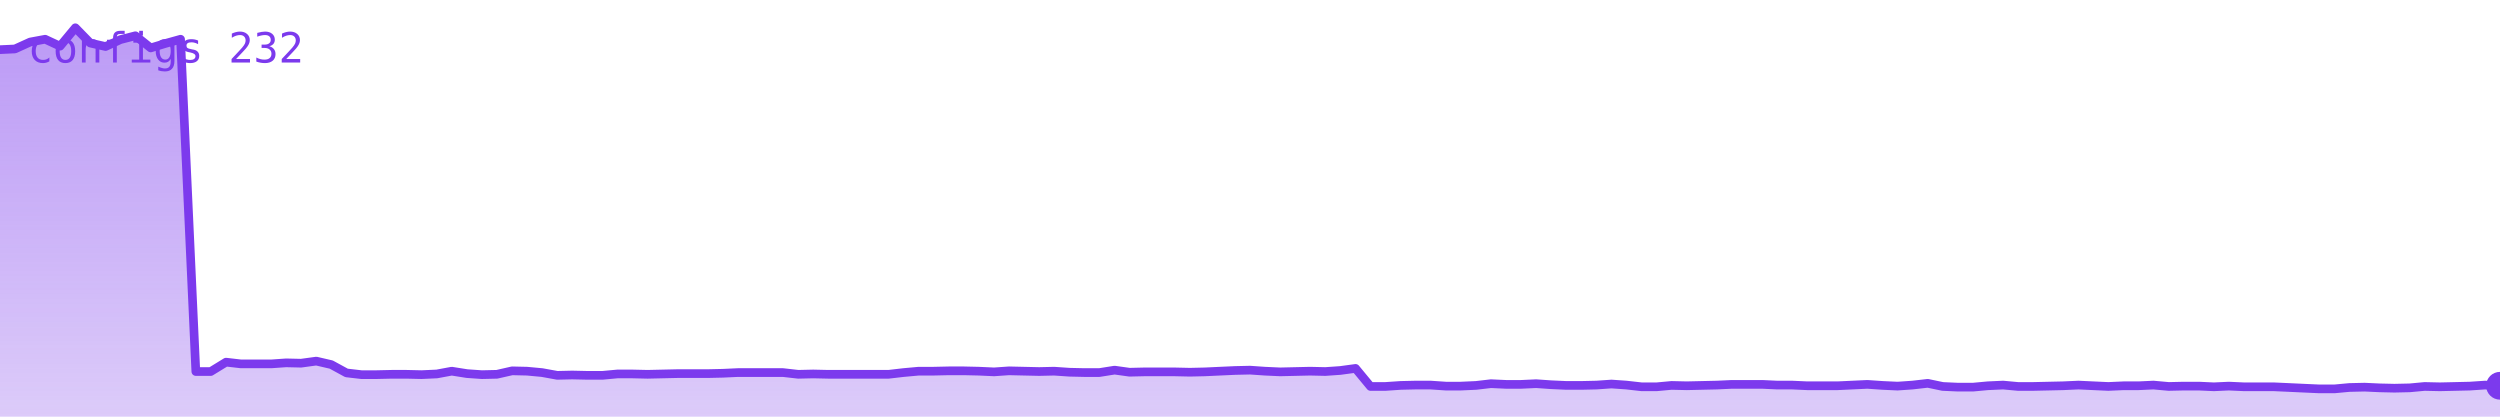
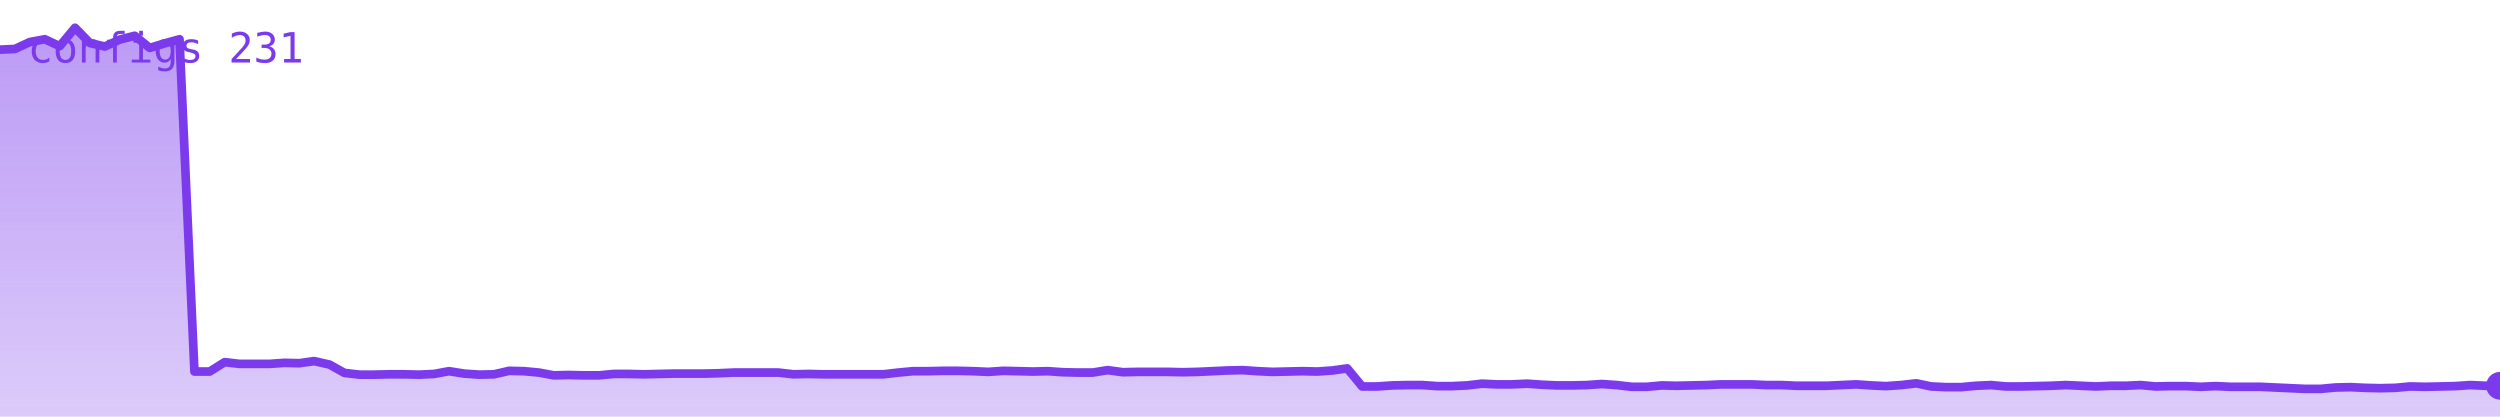
<svg xmlns="http://www.w3.org/2000/svg" viewBox="0 0 720 120" width="720" height="120" role="img" aria-label="configs">
  <defs>
    <linearGradient id="g" x1="0" y1="0" x2="0" y2="1">
      <stop offset="0%" stop-color="#7c3aed" stop-opacity="0.35" />
      <stop offset="100%" stop-color="#7c3aed" stop-opacity="0.02" />
    </linearGradient>
  </defs>
-   <polygon points="0,120 0.0,14.3 4.3,14.1 8.7,12.1 13.0,11.3 17.3,13.3 21.7,8.0 26.0,12.4 30.4,13.4 34.7,11.4 39.0,10.3 43.4,13.8 47.7,12.5 52.0,11.3 56.4,107.0 60.7,107.0 65.1,104.3 69.4,104.8 73.7,104.8 78.1,104.8 82.4,104.5 86.7,104.6 91.1,104.0 95.4,105.0 99.8,107.4 104.1,107.9 108.4,107.9 112.8,107.8 117.1,107.8 121.4,107.9 125.8,107.7 130.1,106.9 134.5,107.6 138.8,107.9 143.1,107.8 147.5,106.8 151.8,106.9 156.1,107.3 160.5,108.1 164.8,108.0 169.2,108.1 173.5,108.1 177.8,107.7 182.2,107.7 186.5,107.8 190.8,107.7 195.2,107.6 199.5,107.6 203.9,107.6 208.2,107.5 212.5,107.3 216.9,107.3 221.2,107.3 225.5,107.3 229.9,107.8 234.2,107.7 238.6,107.8 242.9,107.8 247.2,107.8 251.6,107.8 255.9,107.8 260.2,107.3 264.6,106.9 268.9,106.9 273.3,106.8 277.6,106.8 281.9,106.9 286.3,107.1 290.6,106.8 294.9,106.9 299.3,107.0 303.6,106.9 308.0,107.2 312.3,107.3 316.6,107.3 321.0,106.6 325.3,107.2 329.6,107.1 334.0,107.1 338.3,107.1 342.7,107.2 347.0,107.1 351.3,106.9 355.7,106.7 360.0,106.6 364.3,106.9 368.7,107.1 373.0,107.0 377.3,106.9 381.7,107.0 386.0,106.7 390.4,106.1 394.7,111.3 399.0,111.3 403.4,111.0 407.7,110.9 412.0,110.9 416.4,111.2 420.7,111.2 425.1,111.0 429.4,110.5 433.7,110.7 438.1,110.7 442.4,110.5 446.7,110.8 451.1,111.0 455.4,111.0 459.8,110.9 464.1,110.6 468.4,110.9 472.8,111.4 477.1,111.4 481.4,111.0 485.8,111.1 490.1,111.0 494.5,110.9 498.8,110.7 503.1,110.7 507.5,110.7 511.8,110.9 516.1,110.9 520.5,111.1 524.8,111.1 529.2,111.1 533.5,110.9 537.8,110.7 542.2,111.0 546.5,111.2 550.8,110.9 555.2,110.4 559.5,111.3 563.9,111.5 568.2,111.5 572.5,111.1 576.9,110.9 581.2,111.3 585.5,111.3 589.9,111.2 594.2,111.1 598.6,110.9 602.9,111.1 607.2,111.3 611.6,111.1 615.9,111.1 620.2,110.9 624.6,111.3 628.9,111.2 633.3,111.2 637.6,111.4 641.9,111.2 646.3,111.4 650.6,111.4 654.9,111.4 659.3,111.6 663.6,111.8 668.0,112.0 672.3,112.0 676.6,111.6 681.0,111.5 685.3,111.7 689.6,111.8 694.0,111.7 698.3,111.3 702.7,111.4 707.0,111.3 711.3,111.2 715.7,110.9 720.0,111.1 720,120" fill="#7c3aed" opacity="0.25" />
-   <polygon points="0,120 0.0,14.3 4.3,14.1 8.7,12.1 13.0,11.3 17.3,13.3 21.7,8.0 26.0,12.4 30.4,13.4 34.7,11.4 39.0,10.3 43.4,13.8 47.7,12.5 52.0,11.3 56.4,107.0 60.7,107.0 65.1,104.3 69.4,104.8 73.7,104.8 78.1,104.8 82.4,104.5 86.7,104.6 91.1,104.0 95.4,105.0 99.8,107.4 104.1,107.9 108.4,107.9 112.8,107.8 117.1,107.8 121.4,107.9 125.8,107.7 130.1,106.9 134.5,107.6 138.8,107.9 143.1,107.8 147.5,106.8 151.8,106.9 156.1,107.3 160.5,108.1 164.8,108.0 169.2,108.1 173.5,108.1 177.8,107.7 182.2,107.7 186.5,107.8 190.8,107.7 195.2,107.6 199.5,107.6 203.9,107.6 208.2,107.5 212.5,107.3 216.9,107.3 221.2,107.3 225.5,107.3 229.9,107.8 234.2,107.7 238.6,107.8 242.9,107.8 247.2,107.8 251.6,107.8 255.9,107.8 260.2,107.3 264.6,106.9 268.9,106.9 273.3,106.8 277.6,106.8 281.9,106.9 286.3,107.1 290.6,106.8 294.9,106.9 299.3,107.0 303.6,106.9 308.0,107.2 312.3,107.3 316.6,107.3 321.0,106.6 325.3,107.2 329.6,107.1 334.0,107.1 338.3,107.1 342.7,107.2 347.0,107.1 351.3,106.9 355.7,106.7 360.0,106.6 364.3,106.9 368.7,107.1 373.0,107.0 377.3,106.9 381.7,107.0 386.0,106.7 390.4,106.1 394.7,111.3 399.0,111.3 403.4,111.0 407.7,110.9 412.0,110.9 416.4,111.2 420.7,111.2 425.1,111.0 429.4,110.5 433.7,110.7 438.1,110.7 442.4,110.5 446.7,110.8 451.1,111.0 455.4,111.0 459.8,110.9 464.1,110.6 468.4,110.9 472.8,111.4 477.1,111.4 481.4,111.0 485.8,111.1 490.1,111.0 494.5,110.9 498.8,110.7 503.1,110.7 507.5,110.7 511.8,110.9 516.1,110.9 520.5,111.1 524.8,111.1 529.2,111.1 533.5,110.9 537.8,110.7 542.2,111.0 546.5,111.2 550.8,110.9 555.2,110.4 559.5,111.3 563.9,111.5 568.2,111.5 572.5,111.1 576.9,110.9 581.2,111.3 585.5,111.3 589.9,111.2 594.2,111.1 598.6,110.9 602.9,111.1 607.2,111.3 611.6,111.1 615.9,111.1 620.2,110.9 624.6,111.3 628.9,111.2 633.3,111.2 637.6,111.4 641.9,111.2 646.3,111.4 650.6,111.4 654.9,111.4 659.3,111.6 663.6,111.8 668.0,112.0 672.3,112.0 676.6,111.6 681.0,111.5 685.3,111.7 689.6,111.8 694.0,111.7 698.3,111.3 702.7,111.4 707.0,111.3 711.3,111.2 715.7,110.9 720.0,111.1 720,120" fill="url(#g)" />
-   <polyline points="0.0,14.3 4.3,14.1 8.7,12.1 13.0,11.3 17.3,13.3 21.7,8.0 26.0,12.4 30.4,13.4 34.7,11.4 39.0,10.3 43.4,13.8 47.7,12.5 52.0,11.3 56.4,107.0 60.7,107.0 65.1,104.3 69.4,104.8 73.7,104.8 78.1,104.8 82.4,104.5 86.7,104.6 91.1,104.0 95.4,105.0 99.8,107.4 104.1,107.9 108.4,107.9 112.8,107.8 117.1,107.8 121.4,107.9 125.8,107.7 130.1,106.9 134.5,107.6 138.8,107.9 143.1,107.8 147.5,106.8 151.8,106.9 156.1,107.3 160.5,108.1 164.8,108.0 169.2,108.1 173.5,108.1 177.8,107.7 182.2,107.7 186.5,107.8 190.8,107.7 195.2,107.6 199.5,107.6 203.9,107.6 208.2,107.5 212.5,107.3 216.9,107.3 221.2,107.3 225.5,107.3 229.9,107.8 234.2,107.7 238.6,107.8 242.9,107.8 247.2,107.8 251.6,107.8 255.9,107.8 260.2,107.3 264.6,106.9 268.9,106.9 273.3,106.8 277.6,106.8 281.9,106.9 286.3,107.1 290.6,106.8 294.9,106.9 299.3,107.0 303.6,106.9 308.0,107.2 312.3,107.3 316.6,107.3 321.0,106.6 325.3,107.2 329.6,107.1 334.0,107.1 338.3,107.1 342.7,107.2 347.0,107.1 351.3,106.9 355.7,106.7 360.0,106.6 364.3,106.9 368.7,107.1 373.0,107.0 377.3,106.9 381.7,107.0 386.0,106.7 390.4,106.1 394.7,111.3 399.0,111.3 403.4,111.0 407.7,110.9 412.0,110.9 416.4,111.2 420.7,111.2 425.1,111.0 429.4,110.5 433.7,110.7 438.1,110.7 442.4,110.5 446.7,110.8 451.1,111.0 455.4,111.0 459.8,110.9 464.1,110.6 468.4,110.9 472.8,111.4 477.1,111.4 481.4,111.0 485.8,111.1 490.1,111.0 494.5,110.9 498.8,110.7 503.1,110.7 507.5,110.7 511.8,110.9 516.1,110.9 520.5,111.1 524.8,111.1 529.2,111.1 533.5,110.9 537.8,110.7 542.2,111.0 546.5,111.2 550.8,110.9 555.2,110.4 559.5,111.3 563.9,111.5 568.2,111.5 572.5,111.1 576.9,110.9 581.2,111.3 585.5,111.3 589.9,111.2 594.2,111.1 598.6,110.9 602.9,111.1 607.2,111.3 611.6,111.1 615.9,111.1 620.2,110.9 624.6,111.3 628.9,111.2 633.3,111.2 637.6,111.4 641.9,111.2 646.3,111.4 650.6,111.4 654.9,111.4 659.3,111.6 663.6,111.8 668.0,112.0 672.3,112.0 676.6,111.6 681.0,111.5 685.3,111.7 689.6,111.8 694.0,111.7 698.3,111.3 702.7,111.4 707.0,111.3 711.3,111.2 715.7,110.9 720.0,111.1" fill="none" stroke="#7c3aed" stroke-width="2.5" stroke-linejoin="round" stroke-linecap="round" />
+   <polygon points="0,120 0.0,14.3 4.3,14.1 8.6,12.1 12.9,11.3 17.2,13.3 21.6,8.0 25.9,12.4 30.2,13.4 34.5,11.4 38.8,10.3 43.1,13.8 47.4,12.5 51.7,11.3 56.0,107.0 60.4,107.0 64.7,104.3 69.0,104.8 73.3,104.8 77.6,104.8 81.9,104.5 86.2,104.6 90.5,104.0 94.9,105.0 99.2,107.4 103.5,107.9 107.8,107.9 112.1,107.8 116.4,107.8 120.7,107.9 125.0,107.7 129.3,106.9 133.7,107.6 138.0,107.9 142.3,107.8 146.6,106.8 150.9,106.9 155.2,107.3 159.5,108.1 163.8,108.0 168.1,108.1 172.5,108.1 176.8,107.7 181.1,107.7 185.4,107.8 189.7,107.7 194.0,107.6 198.3,107.6 202.6,107.6 206.9,107.5 211.3,107.3 215.6,107.3 219.9,107.3 224.2,107.3 228.5,107.8 232.8,107.7 237.1,107.8 241.4,107.8 245.7,107.8 250.1,107.8 254.4,107.8 258.7,107.3 263.0,106.9 267.3,106.9 271.6,106.8 275.9,106.8 280.2,106.9 284.6,107.1 288.9,106.8 293.2,106.9 297.5,107.0 301.8,106.9 306.1,107.2 310.4,107.3 314.7,107.3 319.0,106.6 323.4,107.2 327.7,107.1 332.0,107.1 336.3,107.1 340.6,107.2 344.9,107.1 349.2,106.9 353.5,106.7 357.8,106.6 362.2,106.9 366.5,107.1 370.8,107.0 375.1,106.9 379.4,107.0 383.7,106.7 388.0,106.1 392.3,111.3 396.6,111.3 401.0,111.0 405.3,110.9 409.6,110.9 413.9,111.2 418.2,111.2 422.5,111.0 426.8,110.5 431.1,110.7 435.4,110.7 439.8,110.5 444.1,110.8 448.4,111.0 452.7,111.0 457.0,110.9 461.3,110.6 465.6,110.9 469.9,111.4 474.3,111.4 478.6,111.0 482.9,111.1 487.2,111.0 491.5,110.9 495.8,110.7 500.1,110.7 504.4,110.7 508.7,110.9 513.1,110.9 517.4,111.1 521.7,111.1 526.0,111.1 530.3,110.9 534.6,110.7 538.9,111.0 543.2,111.2 547.5,110.9 551.9,110.4 556.2,111.3 560.5,111.5 564.8,111.5 569.1,111.1 573.4,110.9 577.7,111.3 582.0,111.3 586.3,111.2 590.7,111.1 595.0,110.9 599.3,111.1 603.6,111.3 607.9,111.1 612.2,111.1 616.5,110.9 620.8,111.3 625.1,111.2 629.5,111.2 633.8,111.4 638.1,111.2 642.4,111.4 646.7,111.4 651.0,111.4 655.3,111.6 659.6,111.8 664.0,112.0 668.3,112.0 672.6,111.6 676.9,111.5 681.2,111.7 685.5,111.8 689.8,111.7 694.1,111.3 698.4,111.4 702.8,111.3 707.1,111.2 711.4,110.9 715.7,111.1 720.0,111.1 720,120" fill="#7c3aed" opacity="0.25" />
+   <polygon points="0,120 0.0,14.3 4.3,14.1 8.6,12.1 12.9,11.3 17.2,13.3 21.6,8.0 25.9,12.4 30.2,13.4 34.5,11.4 38.8,10.3 43.1,13.8 47.4,12.5 51.7,11.3 56.0,107.0 60.4,107.0 64.7,104.3 69.0,104.8 73.3,104.8 77.6,104.8 81.9,104.5 86.2,104.6 90.5,104.0 94.9,105.0 99.2,107.4 103.5,107.9 107.8,107.9 112.1,107.8 116.4,107.8 120.7,107.9 125.0,107.7 129.3,106.9 133.7,107.6 138.0,107.9 142.3,107.8 146.6,106.8 150.9,106.9 155.2,107.3 159.5,108.1 163.8,108.0 168.1,108.1 172.5,108.1 176.8,107.7 181.1,107.7 185.4,107.8 189.7,107.7 194.0,107.6 198.3,107.6 202.6,107.6 206.9,107.5 211.3,107.3 215.6,107.3 219.9,107.3 224.2,107.3 228.5,107.8 232.8,107.7 237.1,107.8 241.4,107.8 245.7,107.8 250.1,107.8 254.4,107.8 258.7,107.3 263.0,106.9 267.3,106.9 271.6,106.8 275.9,106.8 280.2,106.9 284.6,107.1 288.9,106.8 293.2,106.9 297.5,107.0 301.8,106.9 306.1,107.2 310.4,107.3 314.7,107.3 319.0,106.6 323.4,107.2 327.7,107.1 332.0,107.1 336.3,107.1 340.6,107.2 344.9,107.1 349.2,106.9 353.5,106.7 357.8,106.6 362.2,106.9 366.5,107.1 370.8,107.0 375.1,106.9 379.4,107.0 383.7,106.7 388.0,106.1 392.3,111.3 396.6,111.3 401.0,111.0 405.3,110.9 409.6,110.9 413.9,111.2 418.2,111.2 422.5,111.0 426.8,110.5 431.1,110.7 435.4,110.7 439.8,110.5 444.1,110.8 448.4,111.0 452.7,111.0 457.0,110.9 461.3,110.6 465.6,110.9 469.9,111.4 474.3,111.4 478.6,111.0 482.9,111.1 487.2,111.0 491.5,110.9 495.8,110.7 500.1,110.7 504.4,110.7 508.7,110.9 513.1,110.9 517.4,111.1 521.7,111.1 526.0,111.1 530.3,110.9 534.6,110.7 538.9,111.0 543.2,111.2 547.5,110.9 551.9,110.4 556.2,111.3 560.5,111.5 564.8,111.5 569.1,111.1 573.4,110.9 577.7,111.3 582.0,111.3 586.3,111.2 590.7,111.1 595.0,110.9 599.3,111.1 603.6,111.3 607.9,111.1 612.2,111.1 616.5,110.9 620.8,111.3 625.1,111.2 629.5,111.2 633.8,111.4 638.1,111.2 642.4,111.4 646.7,111.4 651.0,111.4 655.3,111.6 659.6,111.8 664.0,112.0 668.3,112.0 672.6,111.6 676.9,111.5 681.2,111.7 685.5,111.8 689.8,111.7 694.1,111.3 698.4,111.4 702.8,111.3 707.1,111.2 711.4,110.9 715.7,111.1 720.0,111.1 720,120" fill="url(#g)" />
+   <polyline points="0.0,14.3 4.3,14.1 8.6,12.1 12.9,11.3 17.2,13.3 21.6,8.0 25.9,12.4 30.2,13.4 34.5,11.4 38.8,10.3 43.1,13.8 47.4,12.5 51.7,11.3 56.0,107.0 60.4,107.0 64.7,104.3 69.0,104.8 73.3,104.8 77.6,104.8 81.9,104.5 86.2,104.6 90.5,104.0 94.9,105.0 99.2,107.4 103.5,107.9 107.8,107.9 112.1,107.8 116.4,107.8 120.7,107.9 125.0,107.7 129.3,106.9 133.7,107.6 138.0,107.9 142.3,107.8 146.6,106.8 150.9,106.9 155.2,107.3 159.5,108.1 163.8,108.0 168.1,108.1 172.5,108.1 176.8,107.7 181.1,107.7 185.4,107.8 189.7,107.7 194.0,107.6 198.3,107.6 202.6,107.6 206.9,107.5 211.3,107.3 215.6,107.3 219.9,107.3 224.2,107.3 228.5,107.8 232.8,107.7 237.1,107.8 241.4,107.8 245.7,107.8 250.1,107.8 254.4,107.8 258.7,107.3 263.0,106.9 267.3,106.9 271.6,106.8 275.9,106.8 280.2,106.9 284.6,107.1 288.9,106.8 293.2,106.9 297.5,107.0 301.8,106.9 306.1,107.2 310.4,107.3 314.7,107.3 319.0,106.6 323.4,107.2 327.7,107.1 332.0,107.1 336.3,107.1 340.6,107.2 344.9,107.1 349.2,106.9 353.5,106.7 357.8,106.6 362.2,106.9 366.5,107.1 370.8,107.0 375.1,106.9 379.4,107.0 383.7,106.7 388.0,106.1 392.3,111.3 396.6,111.3 401.0,111.0 405.3,110.9 409.6,110.9 413.9,111.2 418.2,111.2 422.5,111.0 426.8,110.5 431.1,110.7 435.4,110.7 439.8,110.5 444.1,110.8 448.4,111.0 452.7,111.0 457.0,110.9 461.3,110.6 465.6,110.9 469.9,111.4 474.3,111.4 478.6,111.0 482.9,111.1 487.2,111.0 491.5,110.9 495.8,110.7 500.1,110.7 504.4,110.7 508.7,110.9 513.1,110.9 517.4,111.1 521.7,111.1 526.0,111.1 530.3,110.9 534.6,110.7 538.9,111.0 543.2,111.2 547.5,110.9 551.9,110.4 556.2,111.3 560.5,111.5 564.8,111.5 569.1,111.1 573.4,110.9 577.7,111.3 582.0,111.3 586.3,111.2 590.7,111.1 595.0,110.9 599.3,111.1 603.6,111.3 607.9,111.1 612.2,111.1 616.5,110.9 620.8,111.3 625.1,111.2 629.5,111.2 633.8,111.4 638.1,111.2 642.4,111.4 646.7,111.4 651.0,111.4 655.3,111.6 659.6,111.8 664.0,112.0 668.3,112.0 672.6,111.6 676.9,111.5 681.2,111.7 685.5,111.8 689.8,111.7 694.1,111.3 698.4,111.4 702.8,111.3 707.1,111.2 711.4,110.9 715.7,111.1 720.0,111.1" fill="none" stroke="#7c3aed" stroke-width="2.5" stroke-linejoin="round" stroke-linecap="round" />
  <circle cx="720.0" cy="111.1" r="4" fill="#7c3aed" />
-   <text x="8" y="18" font-family="monospace" font-size="12" fill="#7c3aed">configs 232</text>
+   <text x="8" y="18" font-family="monospace" font-size="12" fill="#7c3aed">configs 231</text>
</svg>
